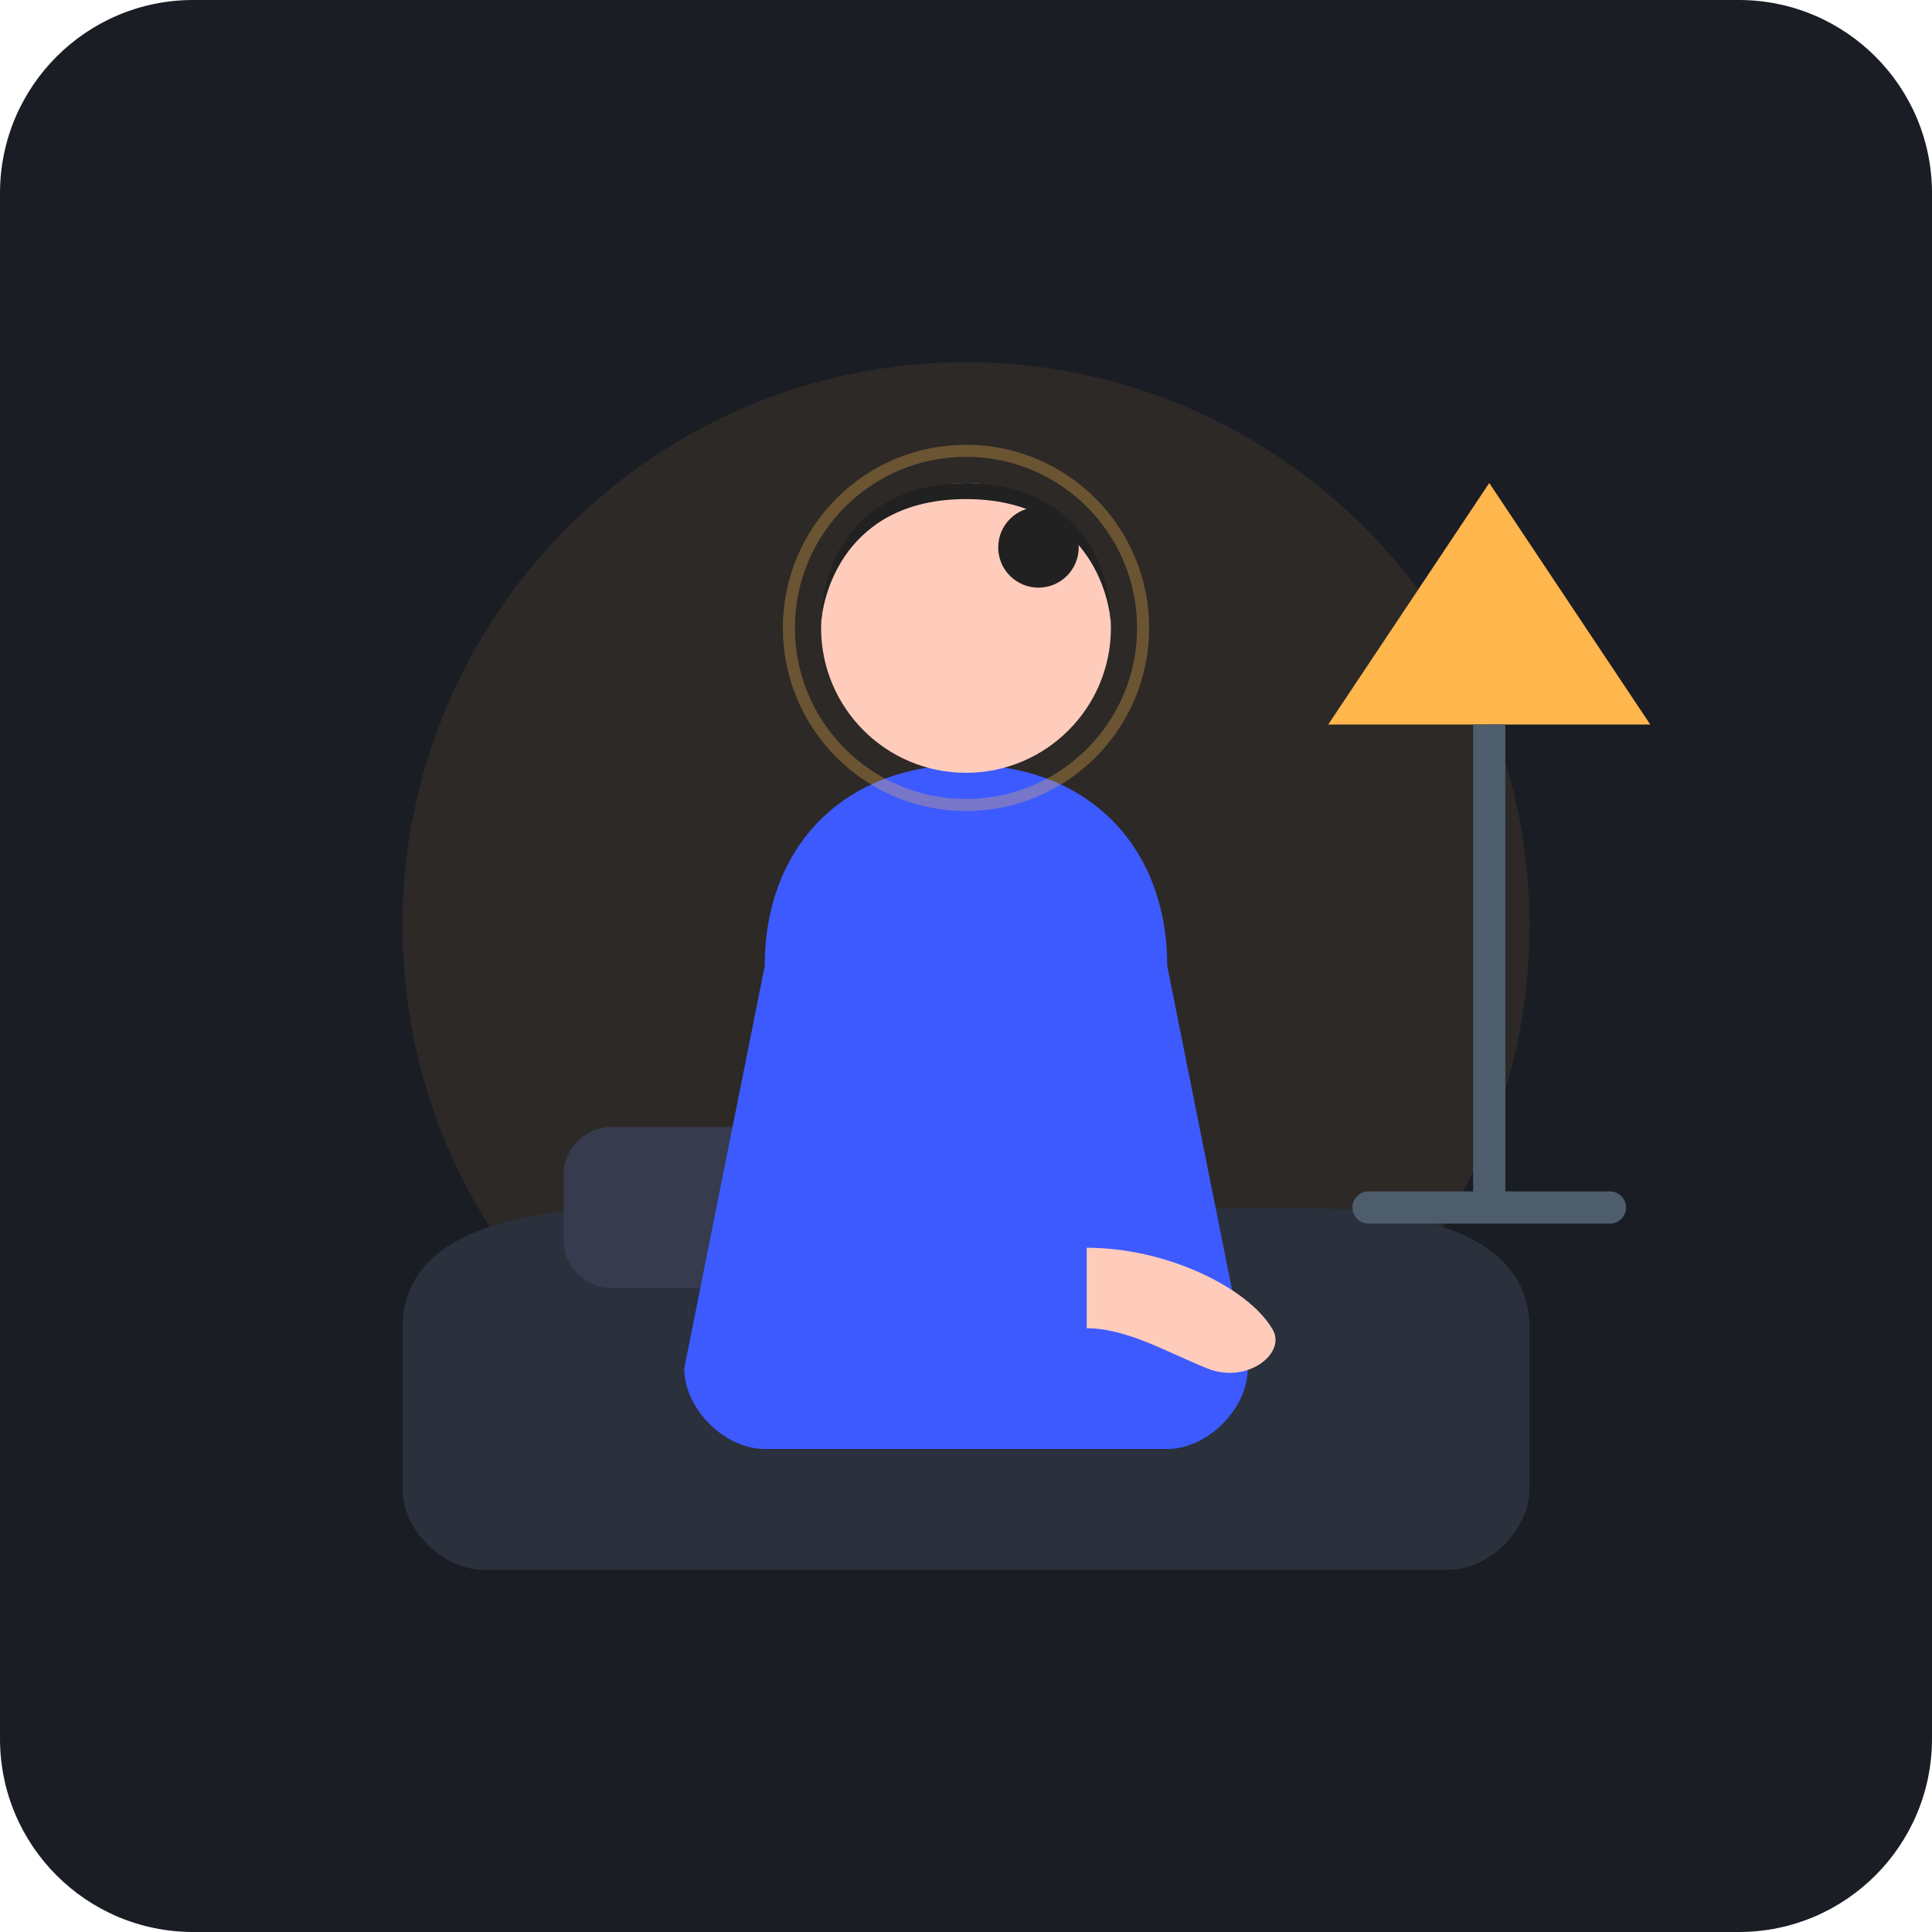
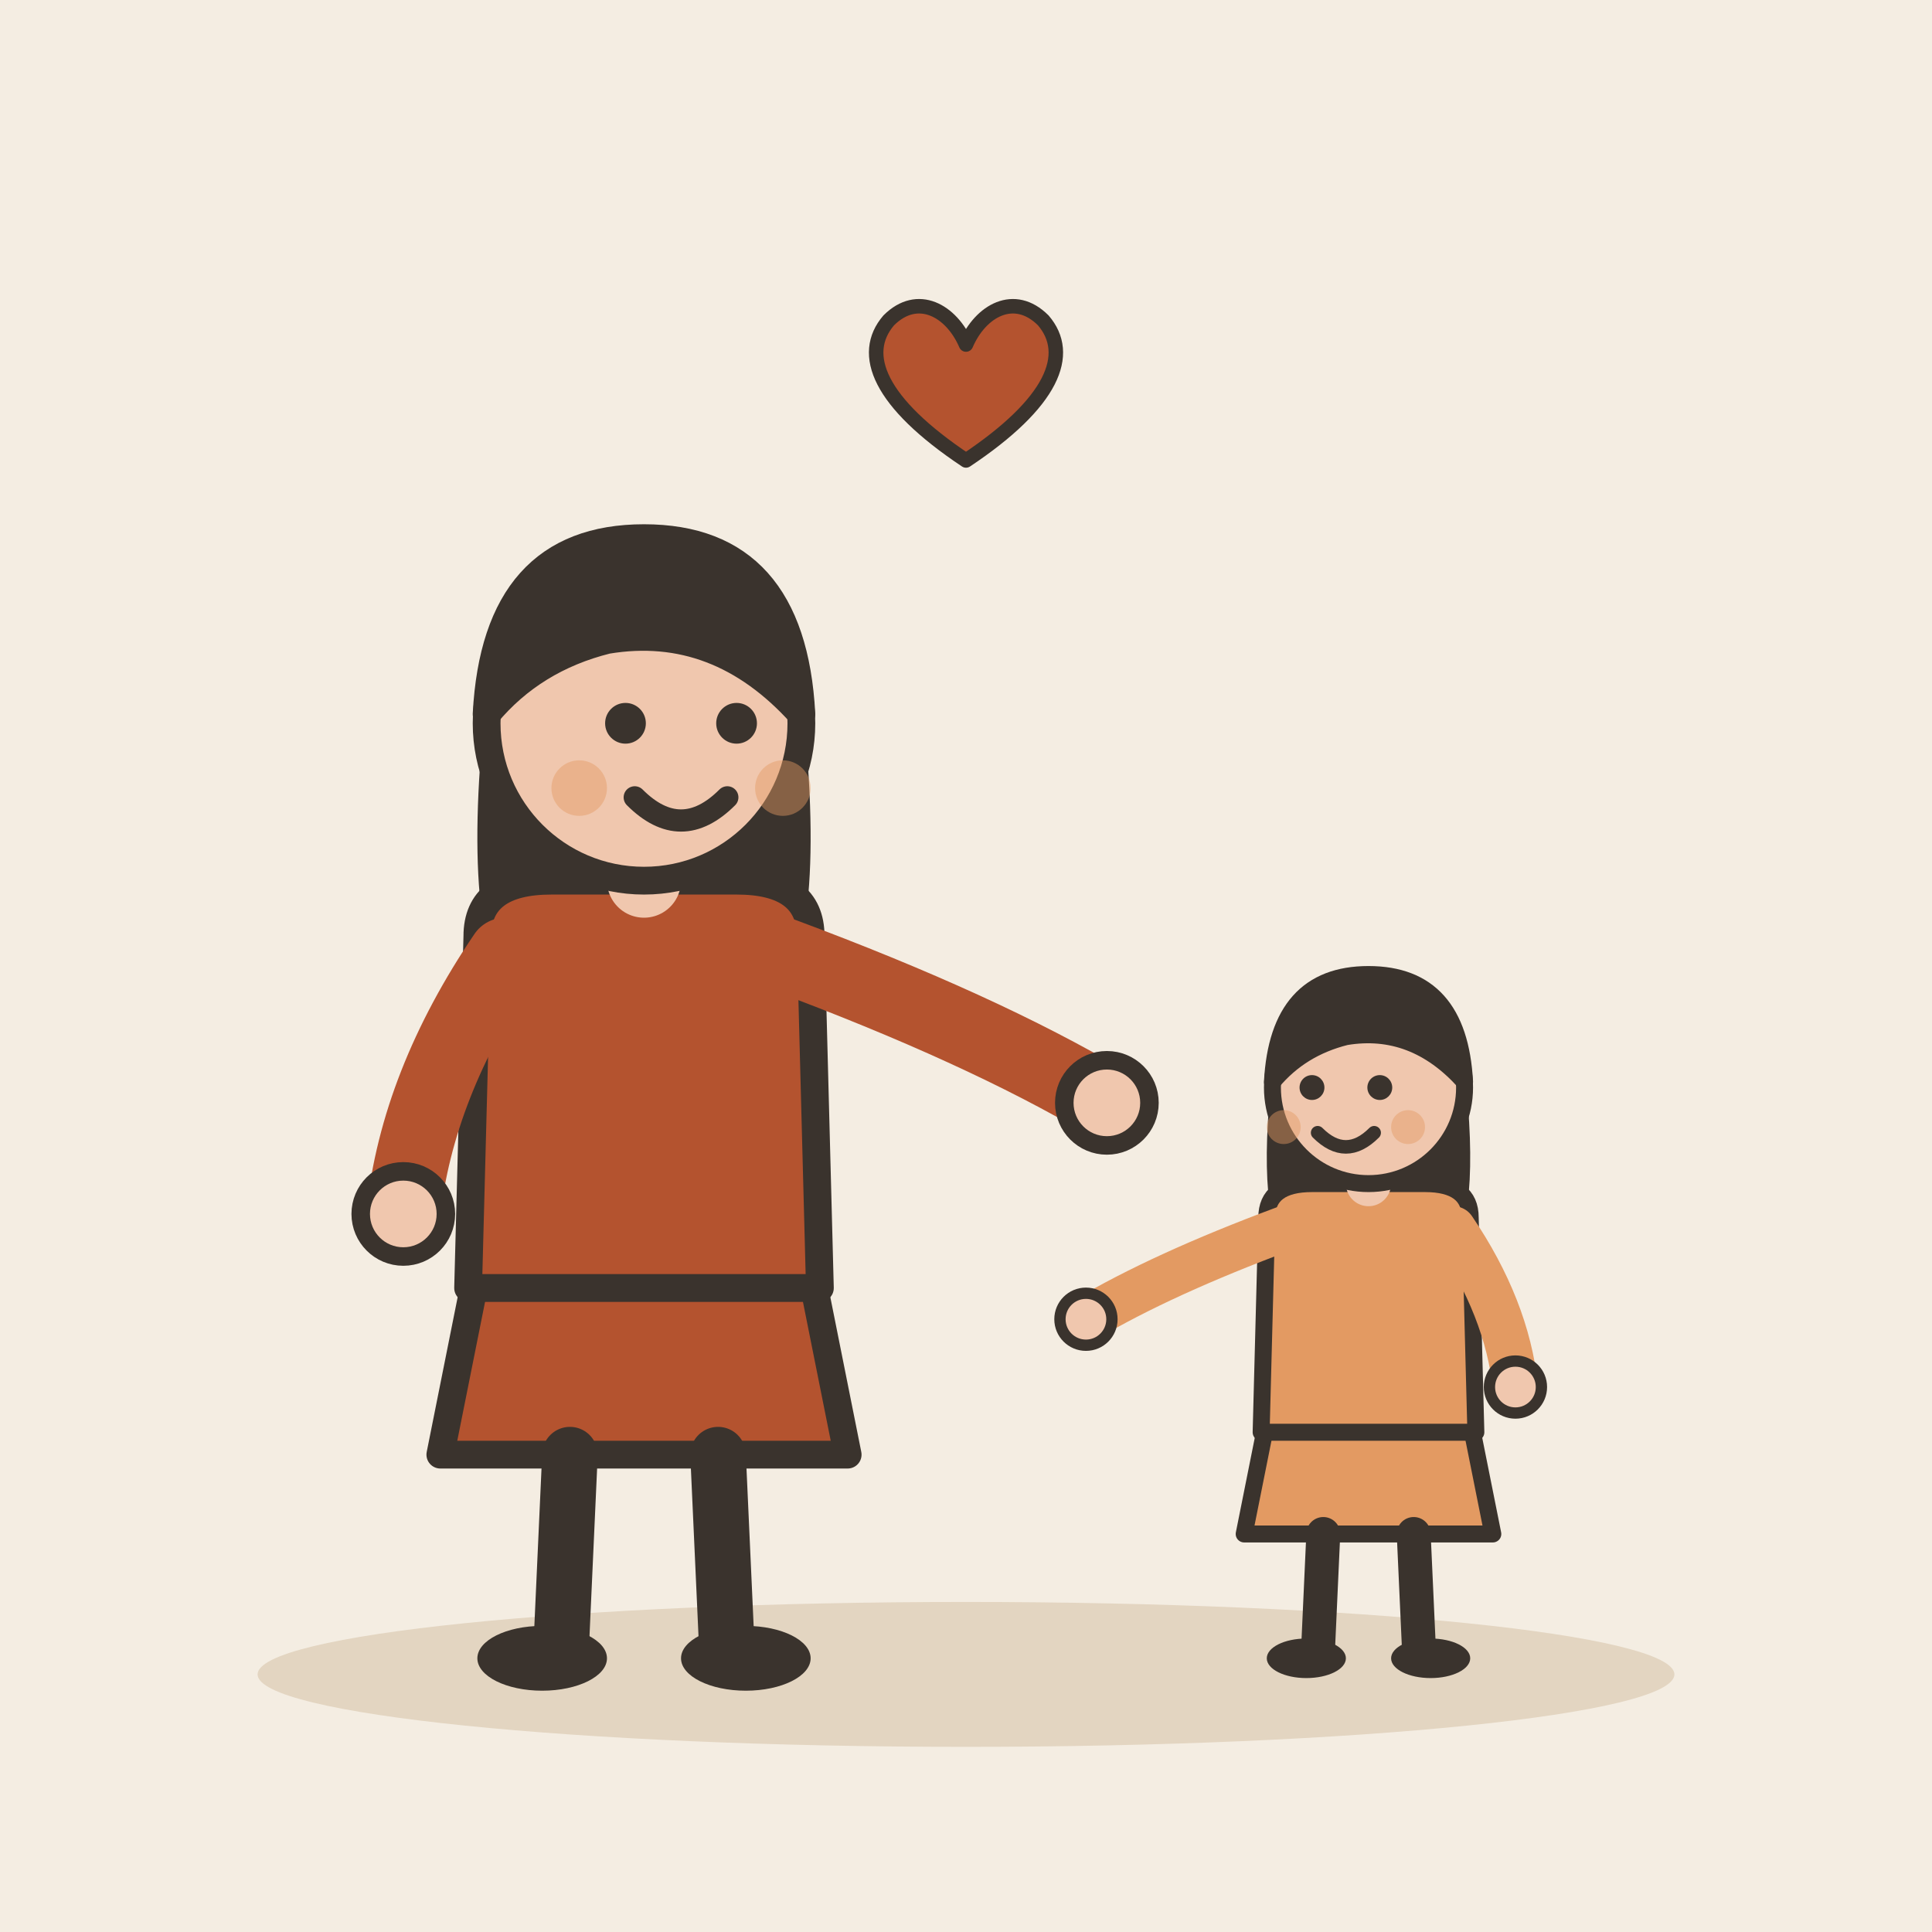
- <svg xmlns="http://www.w3.org/2000/svg" width="240" height="240" rx="24" viewBox="0 0 240 240">
-   <rect width="240" height="240" rx="24" fill="#1A1D24" />
-   <circle cx="120" cy="115" r="70" fill="#FFB74D" opacity="0.08" />
-   <path d="M50 165 C 50 155, 60 150, 80 150 L 160 150 C 180 150, 190 155, 190 165 L 190 185 C 190 190, 185 195, 180 195 L 60 195 C 55 195, 50 190, 50 185 Z" fill="#2A303C" />
-   <rect x="70" y="140" width="45" height="20" rx="6" fill="#363C4E" />
-   <path d="M 95 120 C 95 105, 105 95, 120 95 C 135 95, 145 105, 145 120 L 155 170 C 155 175, 150 180, 145 180 L 95 180 C 90 180, 85 175, 85 170 Z" fill="#3D5AFE" />
-   <circle cx="120" cy="78" r="18" fill="#FFCCBC" />
-   <path d="M 102 78 C 102 66, 110 60, 120 60 C 130 60, 138 66, 138 78 C 138 74, 135 62, 120 62 C 105 62, 102 74, 102 78 Z" fill="#212121" />
-   <circle cx="129" cy="68" r="5" fill="#212121" />
-   <path d="M 135 155 C 145 155, 155 160, 158 165 C 160 168, 155 172, 150 170 C 145 168, 140 165, 135 165 Z" fill="#FFCCBC" />
-   <path d="M 185 60 L 205 90 L 165 90 Z" fill="#FFB74D" />
-   <rect x="183" y="90" width="4" height="60" fill="#4E5D6C" />
-   <path d="M 170 150 L 200 150" stroke="#4E5D6C" stroke-width="4" stroke-linecap="round" />
-   <circle cx="120" cy="78" r="22" fill="none" stroke="#FFB74D" stroke-width="1.5" opacity="0.3" />
+ <svg xmlns="http://www.w3.org/2000/svg" viewBox="0 0 240 240" data-style="editorial">
+   <rect width="240" height="240" fill="#F4EDE2" />
+   <ellipse cx="120" cy="208" rx="88" ry="9" fill="#E3D5C1" />
+   <g transform="translate(80 206) scale(1.15 1.15)">
+     <path d="M-18 -42L-22 -22L22 -22L18 -42Z" fill="#B4532F" stroke="#3A332D" stroke-width="3" stroke-linecap="round" stroke-linejoin="round" />
+     <path d="M-8 -22L-9 0" stroke="#3A332D" stroke-width="6" stroke-linecap="round" fill="none" />
+     <path d="M8 -22L9 0" stroke="#3A332D" stroke-width="6" stroke-linecap="round" fill="none" />
+     <ellipse cx="-11" cy="0" rx="7" ry="3.5" fill="#3A332D" />
+     <ellipse cx="11" cy="0" rx="7" ry="3.5" fill="#3A332D" />
+     <path d="M-17 -104Q-20 -78 -14 -70L-6 -78L6 -78L14 -70Q20 -78 17 -104Z" fill="#3A332D" />
+     <path d="M-18 -78Q-18 -84 -10 -84L10 -84Q18 -84 18 -78L19 -40L-19 -40Z" fill="#B4532F" stroke="#3A332D" stroke-width="3" stroke-linecap="round" stroke-linejoin="round" />
+     <path d="M-15 -76Q-24.5 -62 -26 -48" fill="none" stroke="#B4532F" stroke-width="8" stroke-linecap="round" stroke-linejoin="round" />
+     <circle cx="-26" cy="-48" r="4.6" fill="#F0C7AE" stroke="#3A332D" stroke-linecap="round" stroke-linejoin="round" stroke-width="2" />
+     <path d="M15 -76Q36.5 -68 50 -60" fill="none" stroke="#B4532F" stroke-width="8" stroke-linecap="round" stroke-linejoin="round" />
+     <circle cx="50" cy="-60" r="4.6" fill="#F0C7AE" stroke="#3A332D" stroke-linecap="round" stroke-linejoin="round" stroke-width="2" />
+     <path d="M0 -84L0 -88" stroke="#F0C7AE" stroke-width="8" stroke-linecap="round" fill="none" />
+     <circle cx="0" cy="-101" r="17" fill="#F0C7AE" stroke="#3A332D" stroke-width="3" stroke-linecap="round" stroke-linejoin="round" />
+     <path d="M-17 -102Q-16 -121 0 -121Q16 -121 17 -102Q8 -112 -4 -110Q-12 -108 -17 -102Z" fill="#3A332D" stroke="#3A332D" stroke-width="3" stroke-linecap="round" stroke-linejoin="round" />
+     <circle cx="-2" cy="-101" r="2.2" fill="#3A332D" />
+     <circle cx="10" cy="-101" r="2.2" fill="#3A332D" />
+     <path d="M-1 -93Q4 -88 9 -93" fill="none" stroke="#3A332D" stroke-width="2.4" stroke-linecap="round" stroke-linejoin="round" />
+     <circle cx="-7" cy="-94" r="3" fill="#E39A62" opacity="0.45" />
+     <circle cx="15" cy="-94" r="3" fill="#E39A62" opacity="0.45" />
+   </g>
+   <g transform="translate(170 206) scale(0.702 0.702)">
+     <path d="M-18 -42L-22 -22L22 -22L18 -42Z" fill="#E39A62" stroke="#3A332D" stroke-width="3" stroke-linecap="round" stroke-linejoin="round" />
+     <path d="M-8 -22L-9 0" stroke="#3A332D" stroke-width="6" stroke-linecap="round" fill="none" />
+     <path d="M8 -22L9 0" stroke="#3A332D" stroke-width="6" stroke-linecap="round" fill="none" />
+     <ellipse cx="-11" cy="0" rx="7" ry="3.5" fill="#3A332D" />
+     <ellipse cx="11" cy="0" rx="7" ry="3.5" fill="#3A332D" />
+     <path d="M-17 -104Q-20 -78 -14 -70L-6 -78L6 -78L14 -70Q20 -78 17 -104Z" fill="#3A332D" />
+     <path d="M-18 -78Q-18 -84 -10 -84L10 -84Q18 -84 18 -78L19 -40L-19 -40Z" fill="#E39A62" stroke="#3A332D" stroke-width="3" stroke-linecap="round" stroke-linejoin="round" />
+     <path d="M-15 -76Q-36.5 -68 -50 -60" fill="none" stroke="#E39A62" stroke-width="8" stroke-linecap="round" stroke-linejoin="round" />
+     <circle cx="-50" cy="-60" r="4.6" fill="#F0C7AE" stroke="#3A332D" stroke-linecap="round" stroke-linejoin="round" stroke-width="2" />
+     <path d="M15 -76Q24.5 -62 26 -48" fill="none" stroke="#E39A62" stroke-width="8" stroke-linecap="round" stroke-linejoin="round" />
+     <circle cx="26" cy="-48" r="4.6" fill="#F0C7AE" stroke="#3A332D" stroke-linecap="round" stroke-linejoin="round" stroke-width="2" />
+     <path d="M0 -84L0 -88" stroke="#F0C7AE" stroke-width="8" stroke-linecap="round" fill="none" />
+     <circle cx="0" cy="-101" r="17" fill="#F0C7AE" stroke="#3A332D" stroke-width="3" stroke-linecap="round" stroke-linejoin="round" />
+     <path d="M-17 -102Q-16 -121 0 -121Q16 -121 17 -102Q8 -112 -4 -110Q-12 -108 -17 -102Z" fill="#3A332D" stroke="#3A332D" stroke-width="3" stroke-linecap="round" stroke-linejoin="round" />
+     <circle cx="-10" cy="-101" r="2.2" fill="#3A332D" />
+     <circle cx="2" cy="-101" r="2.2" fill="#3A332D" />
+     <path d="M-9 -93Q-4 -88 1 -93" fill="none" stroke="#3A332D" stroke-width="2.4" stroke-linecap="round" stroke-linejoin="round" />
+     <circle cx="-15" cy="-94" r="3" fill="#E39A62" opacity="0.45" />
+     <circle cx="7" cy="-94" r="3" fill="#E39A62" opacity="0.45" />
+   </g>
+   <g transform="translate(120 50) scale(0.6 0.6)">
+     <path d="M0 12C-18 0 -22 -10 -16 -17C-10 -23 -3 -19 0 -12C3 -19 10 -23 16 -17C22 -10 18 0 0 12Z" fill="#B4532F" stroke="#3A332D" stroke-width="3" stroke-linecap="round" stroke-linejoin="round" />
+   </g>
</svg>
